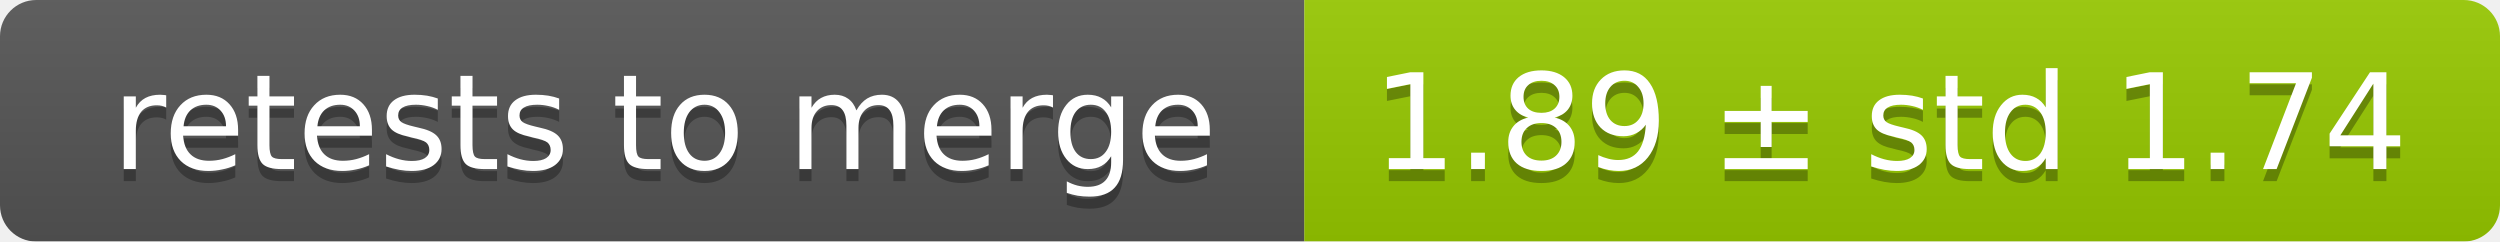
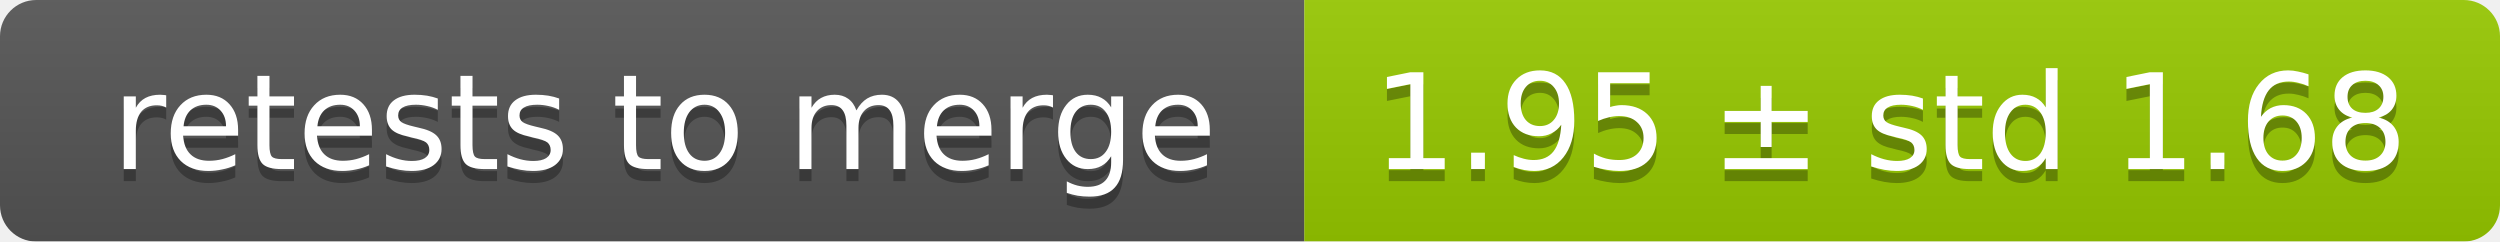
<svg xmlns="http://www.w3.org/2000/svg" width="207" height="20">
  <linearGradient id="smooth" x2="0" y2="100%">
    <stop offset="0" stop-color="#bbb" stop-opacity=".1" />
    <stop offset="1" stop-opacity=".1" />
  </linearGradient>
  <mask id="round">
    <rect width="207" height="20" rx="3" fill="#fff" />
  </mask>
  <g mask="url(#round)">
    <rect width="108" height="20" fill="#555" />
    <rect x="108" width="99" height="20" fill="#97ca00" />
    <rect width="207" height="20" fill="url(#smooth)" />
  </g>
  <g fill="#fff" text-anchor="middle" font-family="DejaVu Sans,Verdana,Geneva,sans-serif" font-size="11">
    <text x="55" y="15" fill="#010101" fill-opacity=".3">retests to merge</text>
    <text x="55" y="14">retests to merge</text>
-     <text x="156.5" y="15" fill="#010101" fill-opacity=".3">1.89 ± std 1.74</text>
-     <text x="156.5" y="14">1.89 ± std 1.74</text>
+     <text x="156.5" y="15" fill="#010101" fill-opacity=".3">1.95 ± std 1.68</text>
+     <text x="156.5" y="14">1.95 ± std 1.68</text>
  </g>
</svg>
